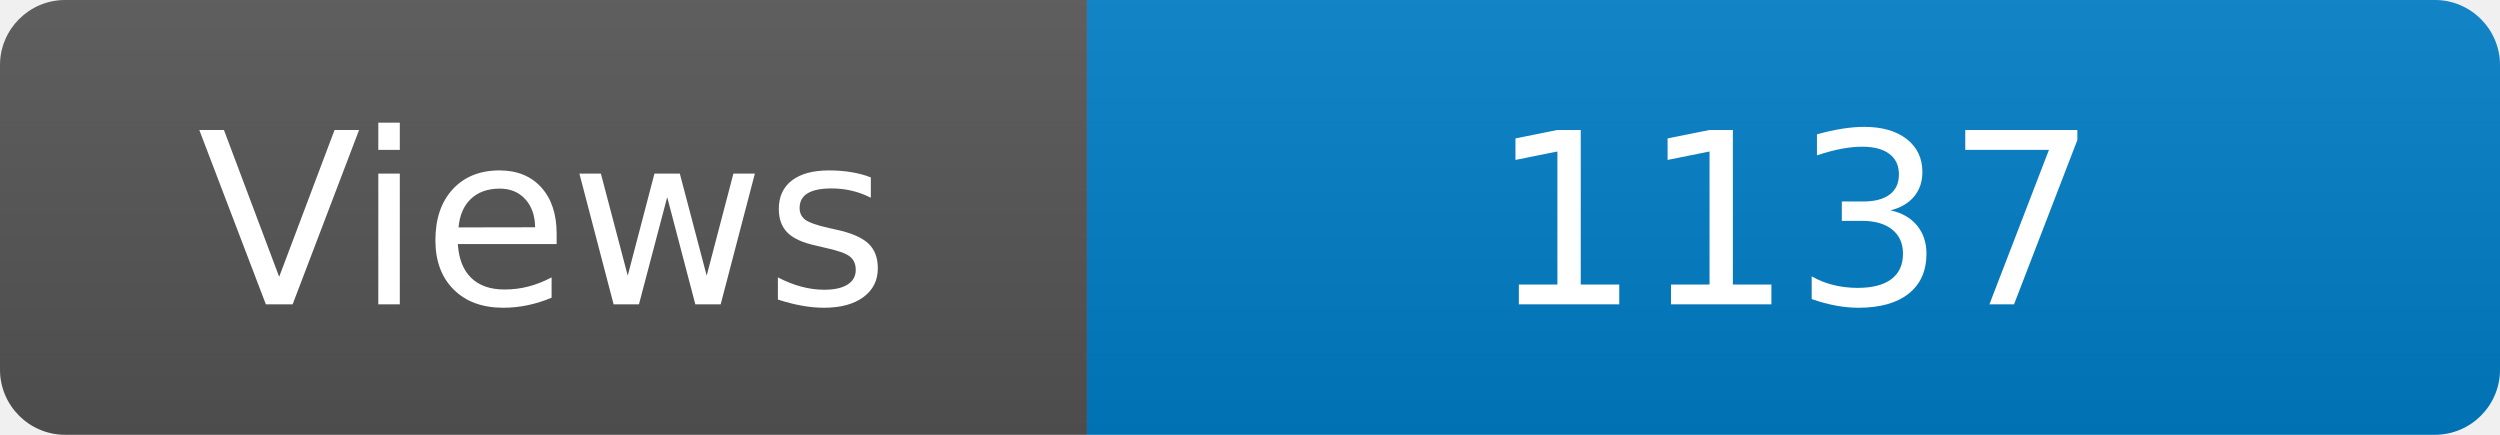
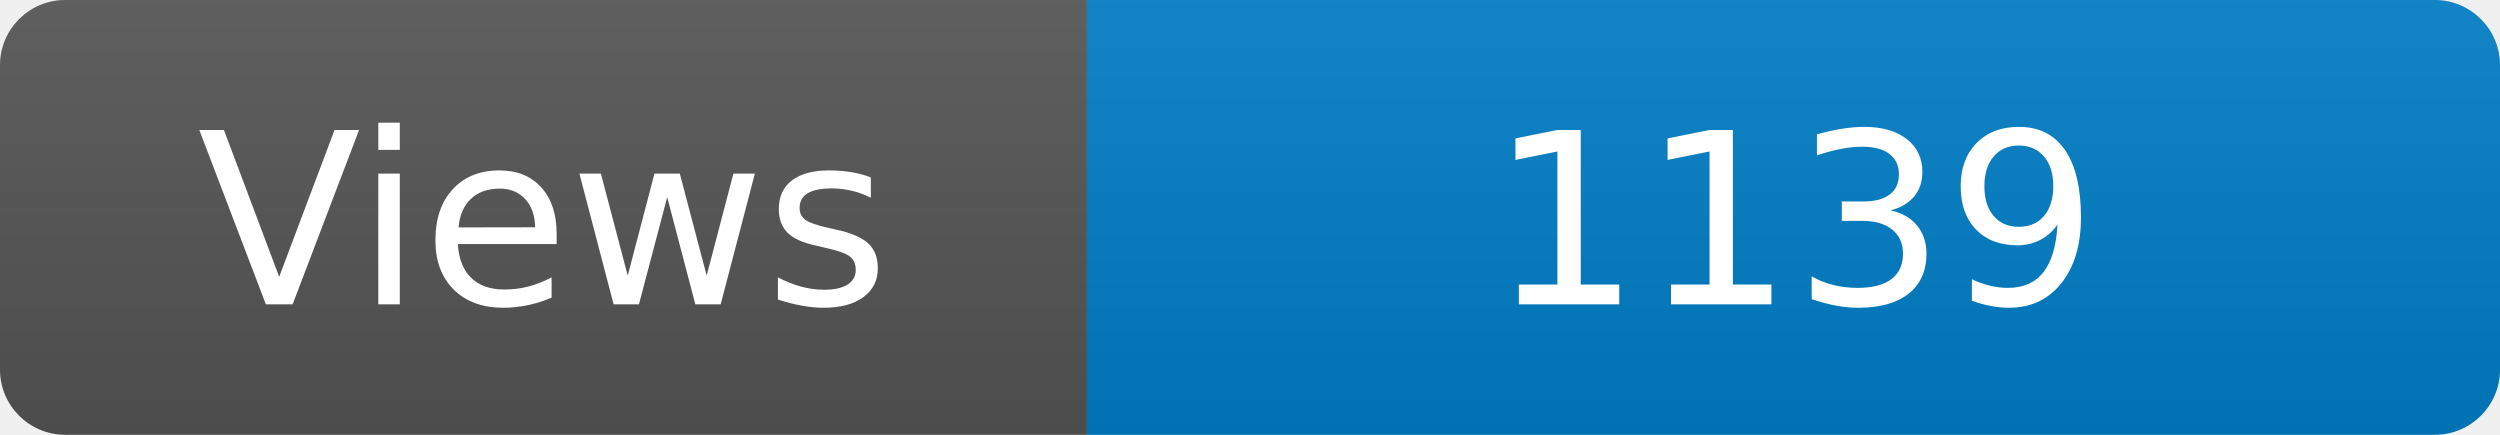
<svg xmlns="http://www.w3.org/2000/svg" width="115" height="20" role="img" aria-label="Maintained?: yes">
  <linearGradient id="s" x2="0" y2="100%">
    <stop offset="0" stop-color="#bbb" stop-opacity=".1" />
    <stop offset="1" stop-opacity=".1" />
  </linearGradient>
  <clipPath id="r">
    <rect width="115" height="20" rx="3" fill="#fff" />
  </clipPath>
  <g clip-path="url(#r)">
    <rect width="50" height="20" fill="#555" />
    <rect x="50" width="160" height="20" fill="#007ec6" />
    <rect width="115" height="20" fill="url(#s)" />
  </g>
  <g fill="#fff" text-anchor="middle" font-family="Verdana,Geneva,DejaVu Sans,sans-serif" font-size="110">
    <text x="250" y="140" transform="scale(.1)" fill="#fff">Views</text>
-     <text x="825" y="140" transform="scale(.1)" fill="#fff">1137</text>
+     <text x="825" y="140" transform="scale(.1)" fill="#fff">1139</text>
  </g>
</svg>
